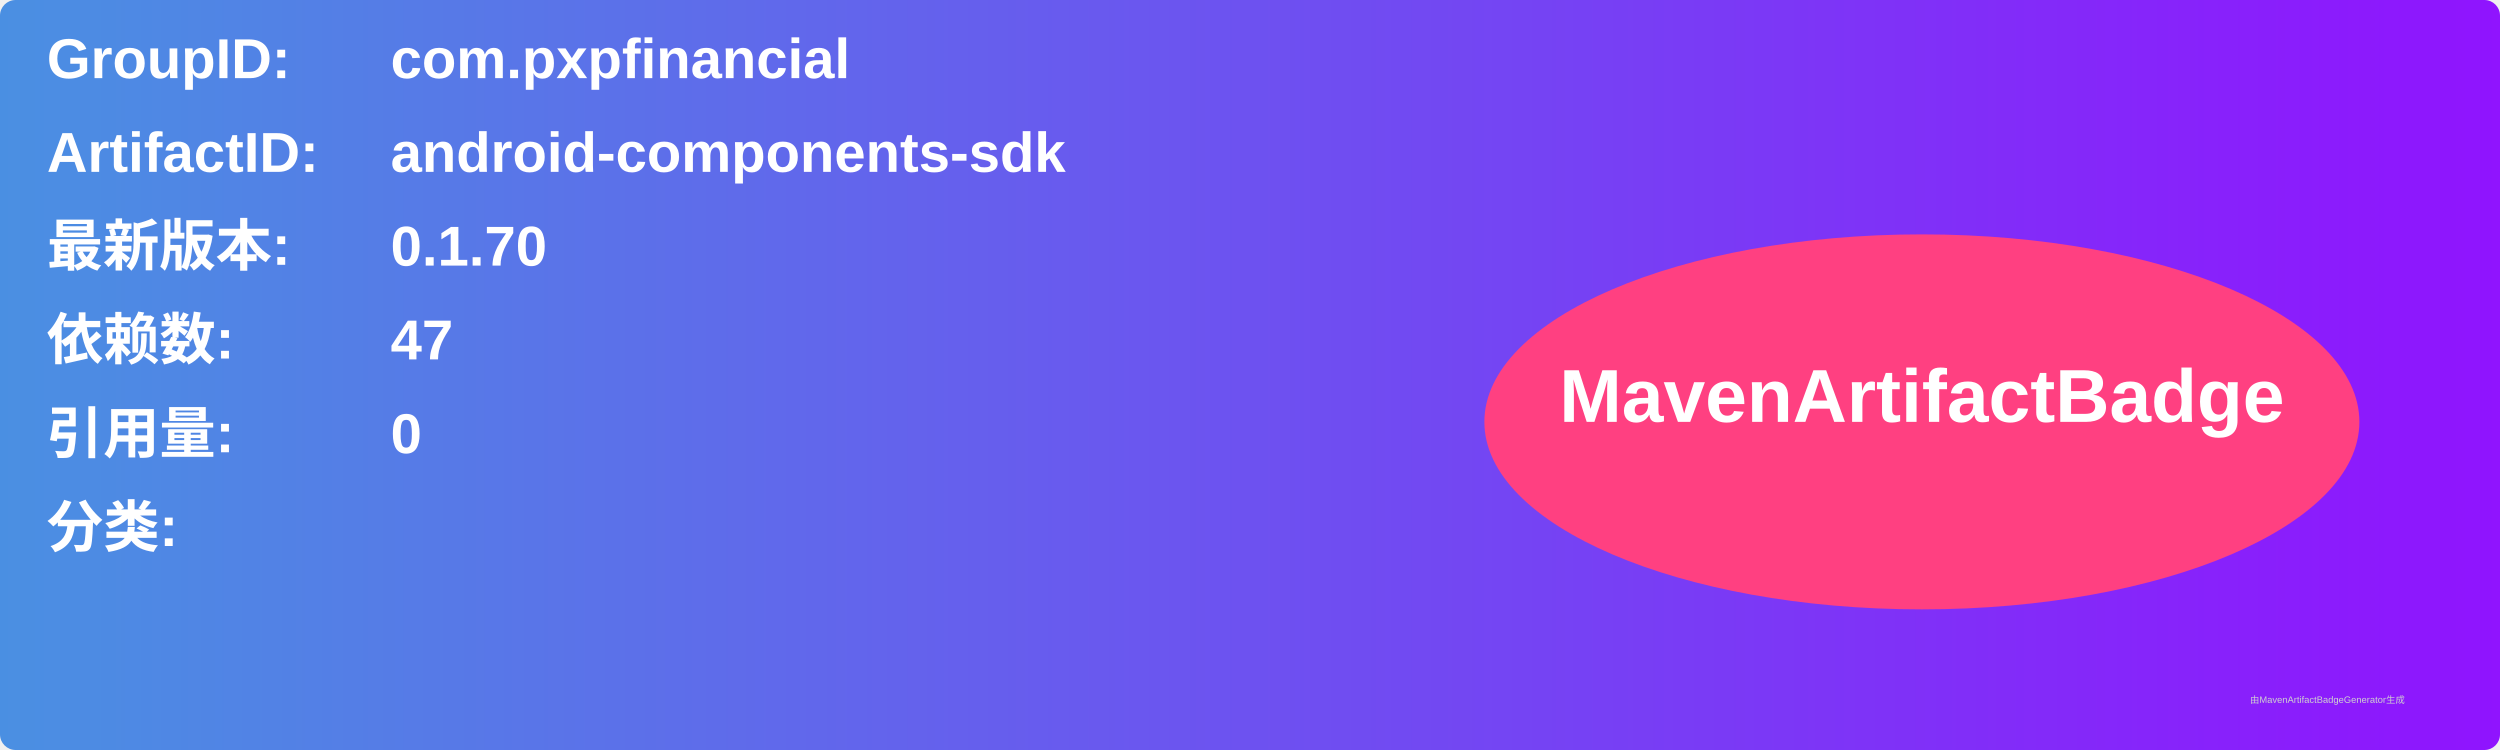
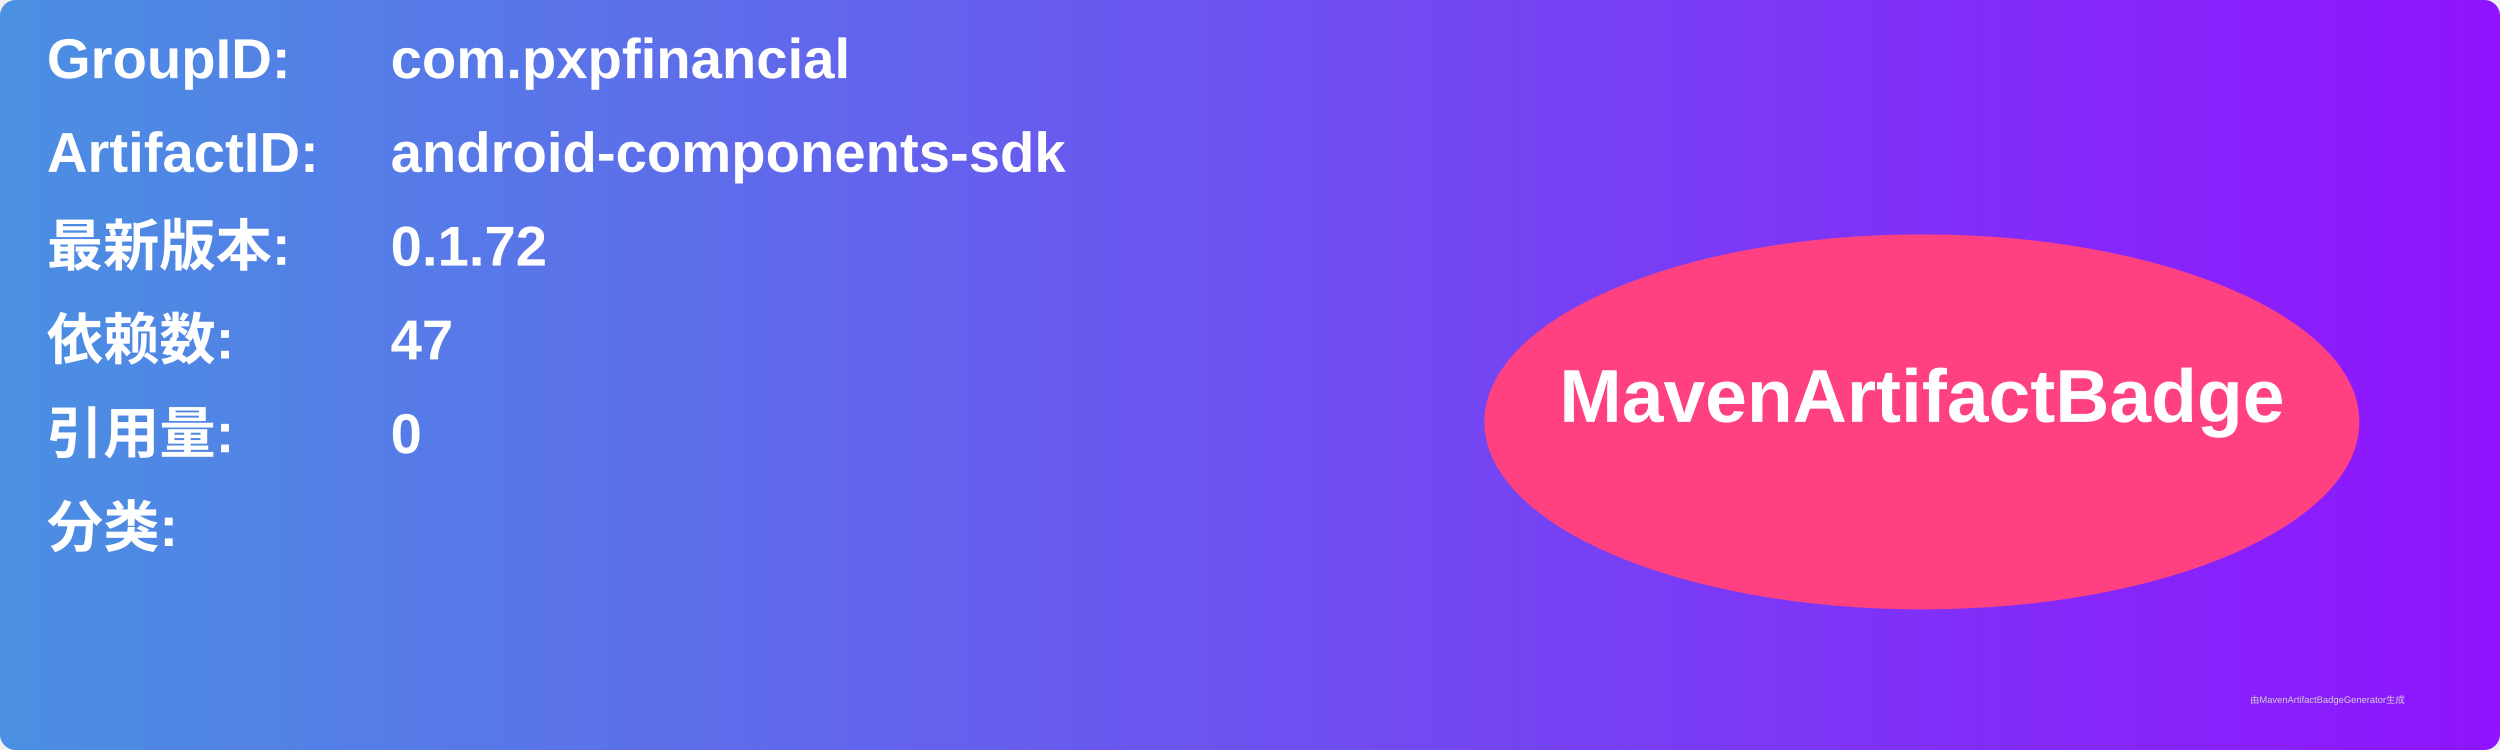
<svg xmlns="http://www.w3.org/2000/svg" width="800" height="240" viewBox="0 0 800 240">
  <linearGradient id="grad" x1="0%" y1="0%" x2="100%" y2="0%">
    <stop offset="0%" stop-color="#4a90e2" />
    <stop offset="100%" stop-color="#9013fe" />
  </linearGradient>
  <rect width="100%" height="100%" rx="5" ry="5" fill="url(#grad)" />
  <g transform="translate(15, 15)">
    <text x="0" y="10" font-family="Arial" font-size="18" fill="white" font-weight="bold" width="260">GroupID:</text>
    <text x="110" y="10" font-family="Arial" font-size="18" fill="white" font-weight="bold" width="460">com.pxpfinancial</text>
    <text x="0" y="40" font-family="Arial" font-size="18" fill="white" font-weight="bold" width="260">ArtifactID:</text>
    <text x="110" y="40" font-family="Arial" font-size="18" fill="white" font-weight="bold" width="460">android-components-sdk</text>
    <text x="0" y="70" font-family="Arial" font-size="18" fill="white" font-weight="bold">最新版本:</text>
    <text x="110" y="70" font-family="Arial" font-size="18" fill="white" font-weight="bold">
-       <tspan font-weight="bold">0.1.70</tspan>
+       <tspan font-weight="bold">0.1.72</tspan>
    </text>
    <text x="0" y="100" font-family="Arial" font-size="18" fill="white" font-weight="bold">依赖数: </text>
    <text x="110" y="100" font-family="Arial" font-size="18" fill="white">
      <tspan font-weight="bold">47</tspan>
    </text>
    <text x="0" y="130" font-family="Arial" font-size="18" fill="white" font-weight="bold">引用量: </text>
    <text x="110" y="130" font-family="Arial" font-size="18" fill="white">
      <tspan font-weight="bold">0</tspan>
    </text>
    <text x="0" y="160" font-family="Arial" font-size="18" fill="white" font-weight="bold">分类:</text>
    <text x="10" y="190" font-family="Arial" font-size="10" fill="white">
      <tspan font-weight="bold" />
    </text>
    <ellipse cx="600" cy="120" rx="140" ry="60" fill="#ff4081" />
    <text x="600" y="120" text-anchor="middle" font-family="Arial" font-size="24" fill="white" font-weight="bold">MavenArtifactBadge</text>
  </g>
  <text x="720" y="225" font-family="Arial" font-size="3" fill="#d0d0d0">由MavenArtifactBadgeGenerator生成</text>
</svg>
